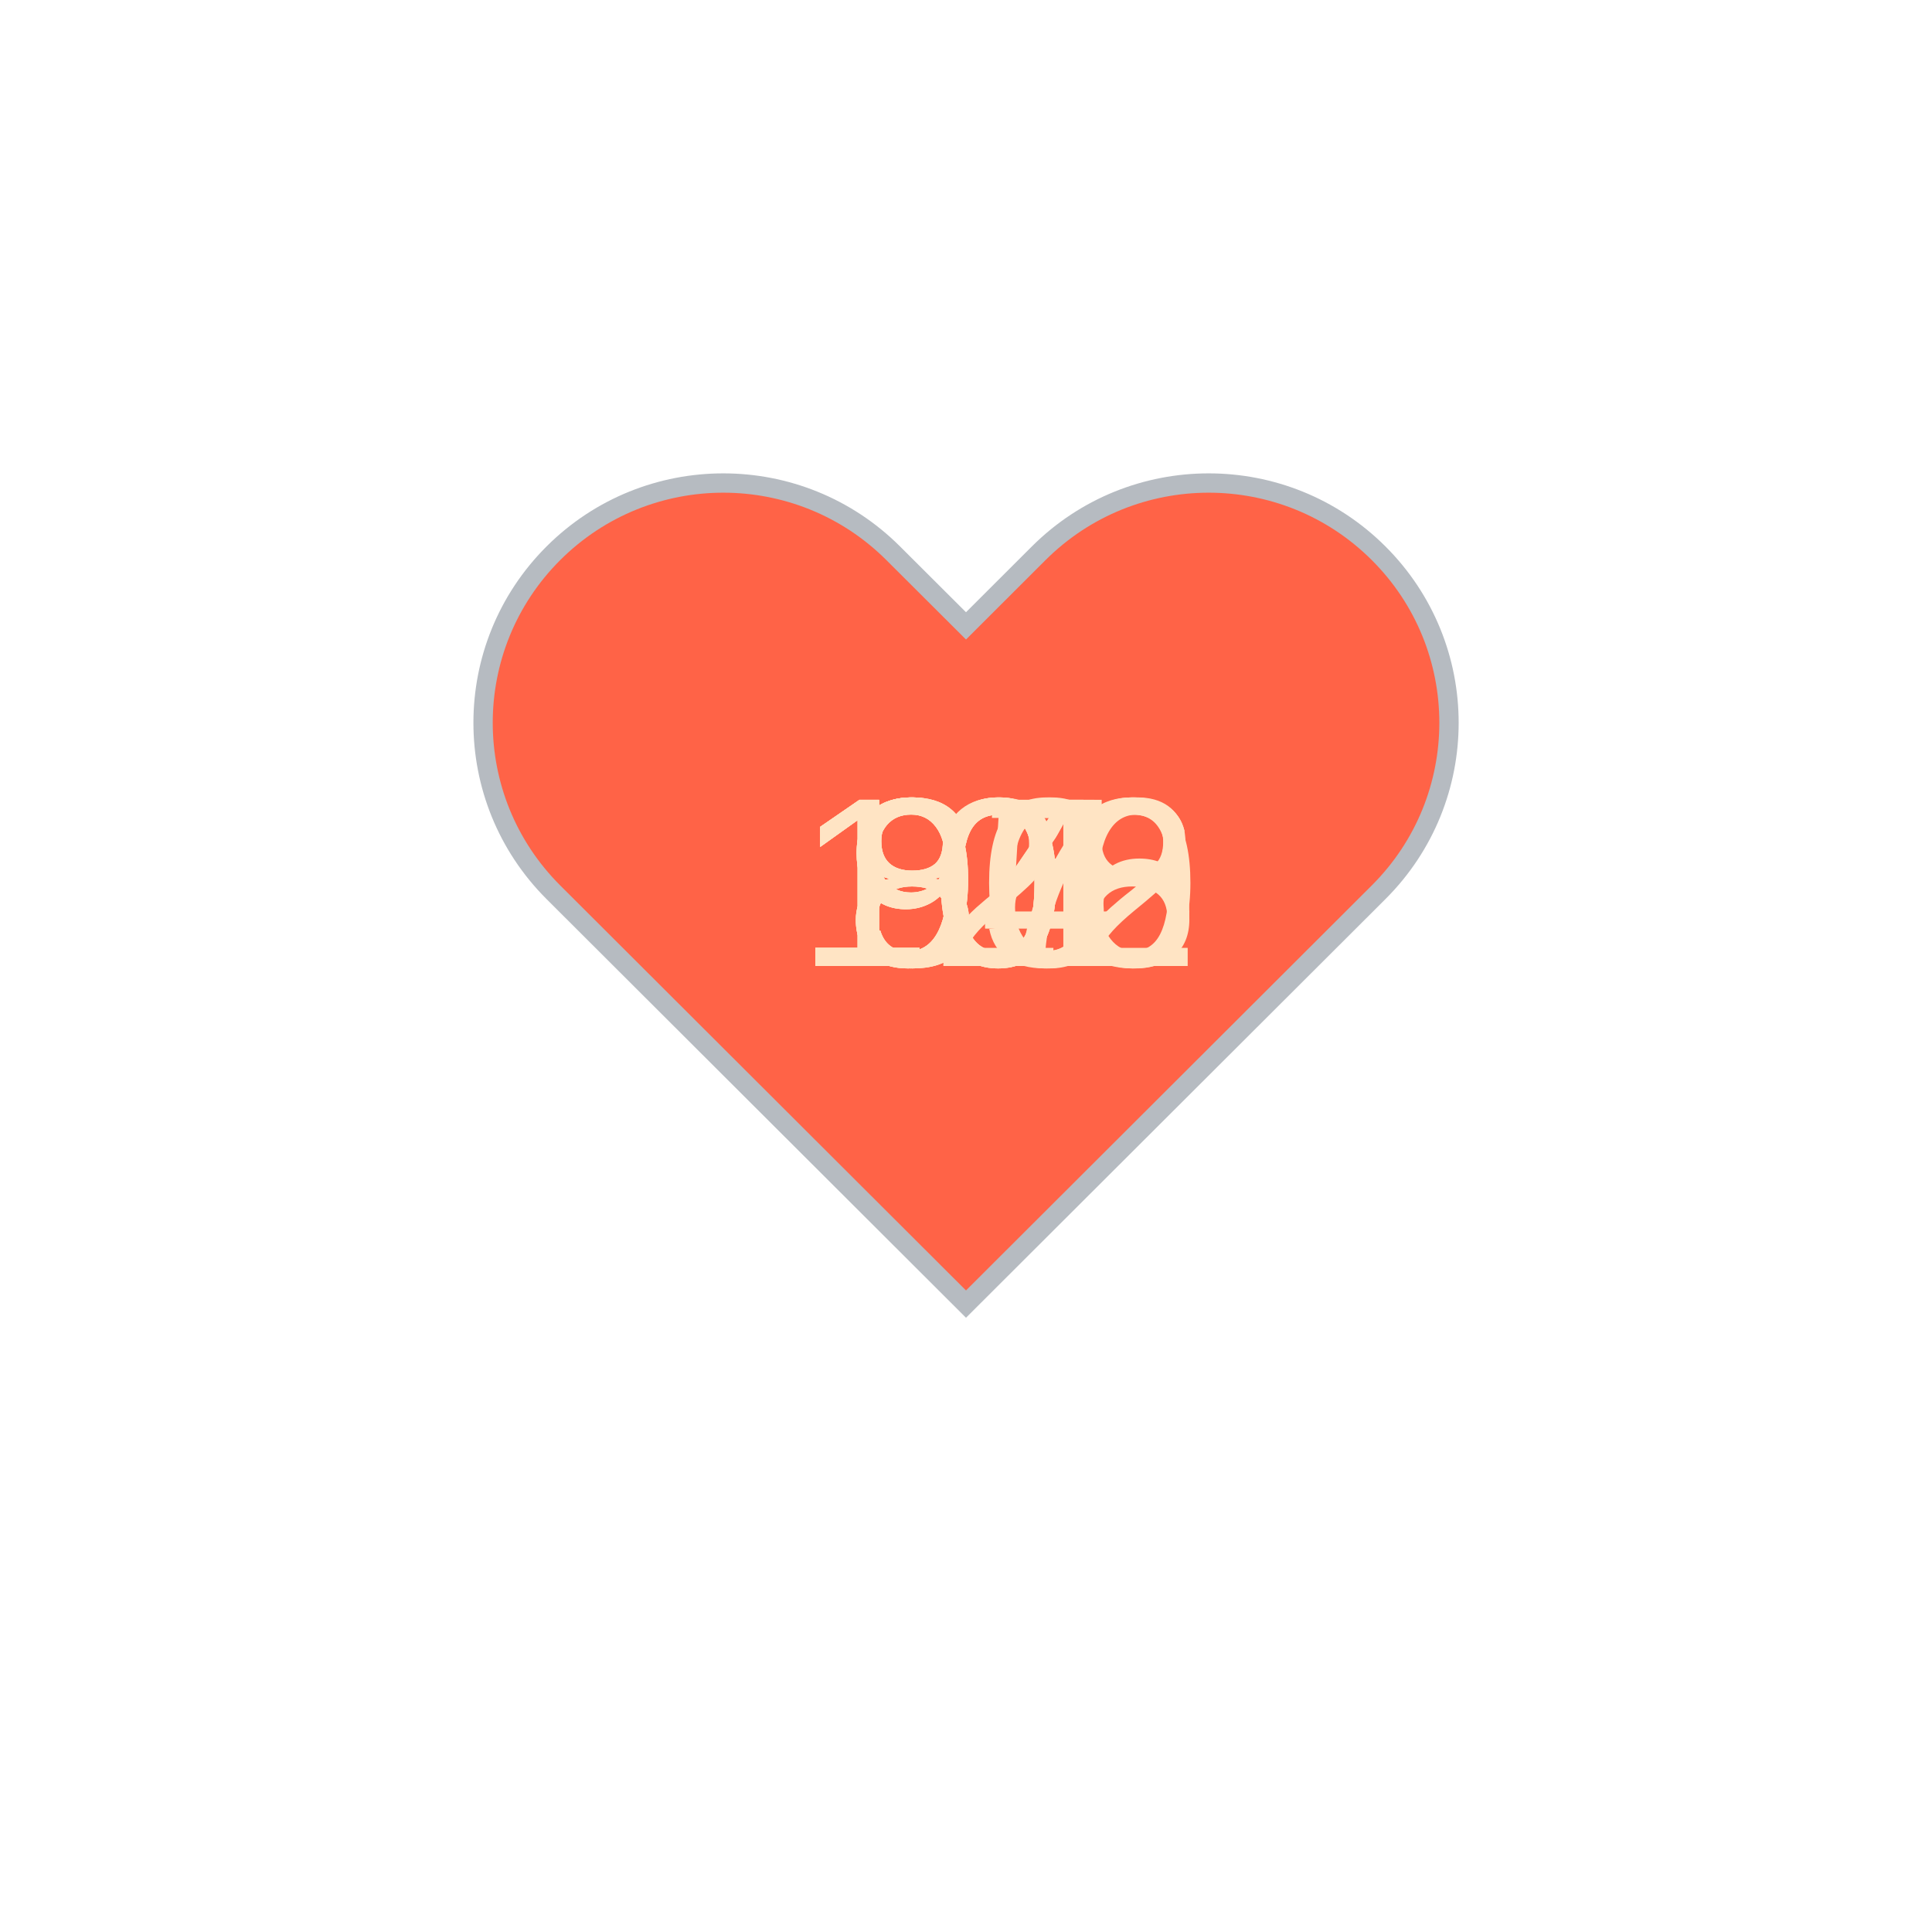
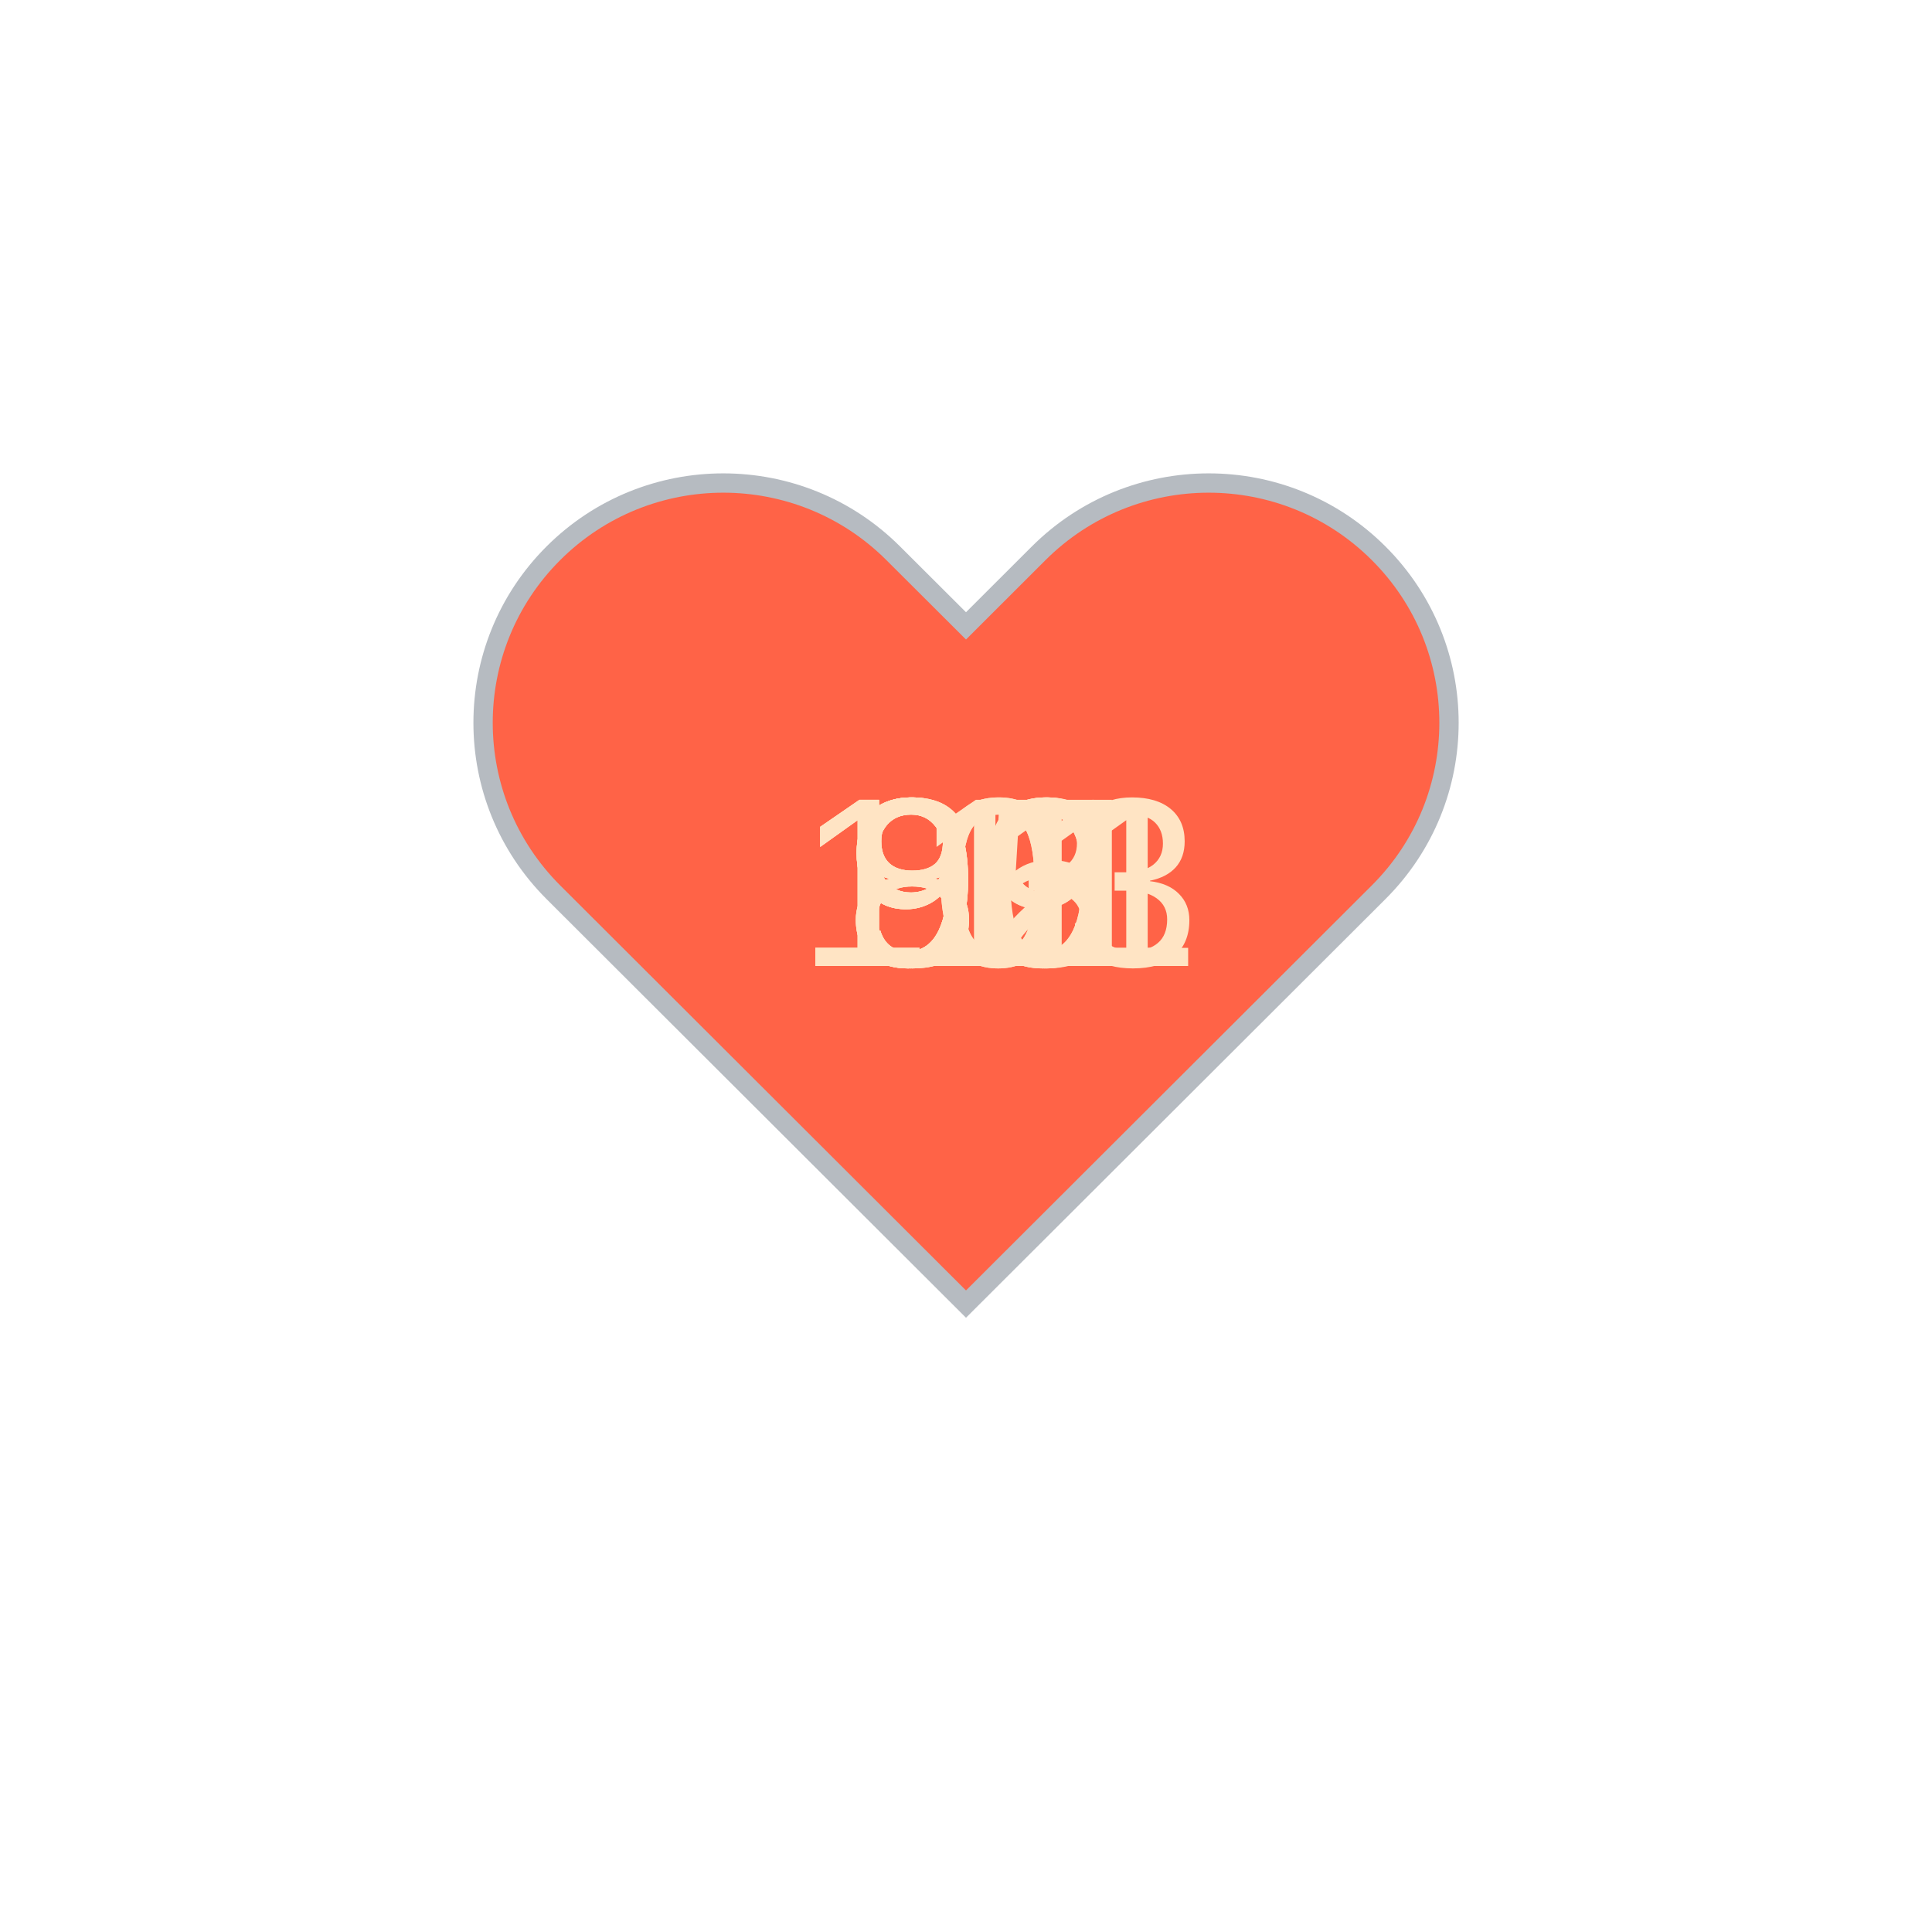
<svg xmlns="http://www.w3.org/2000/svg" baseProfile="full" height="150" version="1.1" viewBox="0,0,200,200" width="150">
  <defs />
  <g transform="translate(100 100)">
    <path d="M92.71,7.27L92.71,7.27c-9.71-9.69-25.46-9.69-35.18,0L50,14.79l-7.54-7.52C32.75-2.42,17-2.42,7.29,7.27v0 c-9.71,9.69-9.71,25.41,0,35.1L50,85l42.71-42.63C102.43,32.68,102.43,16.96,92.71,7.27z" fill="tomato" stroke="#B6BBC1" stroke-width="2" transform="translate(-50 -50)" />
    <animateTransform additive="sum" attributeName="transform" dur="1.2s" repeatCount="indefinite" type="scale" values="1; 1.5; 1.25; 1.5; 1.5; 1;" />
-     <text fill="bisque" style="font-size:25px; font-family:Arial" transform="translate(-12.5 0)">94<animate attributeName="visibility" dur="12.0s" keyTimes="0;0.1;0.2;0.3;0.4;0.5;0.6;0.7;0.8;0.9;1.0" repeatCount="indefinite" values="visible;hidden;hidden;hidden;hidden;hidden;hidden;hidden;hidden;hidden;hidden" />
+     <text fill="bisque" style="font-size:25px; font-family:Arial" transform="translate(-12.5 0)">93<animate attributeName="visibility" dur="12.0s" keyTimes="0;0.1;0.2;0.3;0.4;0.5;0.6;0.7;0.8;0.9;1.0" repeatCount="indefinite" values="visible;hidden;hidden;hidden;hidden;hidden;hidden;hidden;hidden;hidden;hidden" />
    </text>
-     <text fill="bisque" style="font-size:25px; font-family:Arial" transform="translate(-12.5 0)">90<animate attributeName="visibility" dur="12.0s" keyTimes="0;0.1;0.2;0.3;0.4;0.5;0.6;0.7;0.8;0.9;1.0" repeatCount="indefinite" values="hidden;visible;hidden;hidden;hidden;hidden;hidden;hidden;hidden;hidden;hidden" />
+     <text fill="bisque" style="font-size:25px; font-family:Arial" transform="translate(-12.5 0)">92<animate attributeName="visibility" dur="12.0s" keyTimes="0;0.1;0.2;0.3;0.4;0.5;0.6;0.7;0.8;0.9;1.0" repeatCount="indefinite" values="hidden;visible;hidden;hidden;hidden;hidden;hidden;hidden;hidden;hidden;hidden" />
    </text>
-     <text fill="bisque" style="font-size:25px; font-family:Arial" transform="translate(-12.5 0)">84<animate attributeName="visibility" dur="12.0s" keyTimes="0;0.1;0.2;0.3;0.4;0.5;0.6;0.7;0.8;0.9;1.0" repeatCount="indefinite" values="hidden;hidden;visible;hidden;hidden;hidden;hidden;hidden;hidden;hidden;hidden" />
+     <text fill="bisque" style="font-size:25px; font-family:Arial" transform="translate(-12.5 0)">89<animate attributeName="visibility" dur="12.0s" keyTimes="0;0.1;0.2;0.3;0.4;0.5;0.6;0.7;0.8;0.9;1.0" repeatCount="indefinite" values="hidden;hidden;visible;hidden;hidden;hidden;hidden;hidden;hidden;hidden;hidden" />
    </text>
-     <text fill="bisque" style="font-size:25px; font-family:Arial" transform="translate(-17.5 0)">106<animate attributeName="visibility" dur="12.0s" keyTimes="0;0.1;0.2;0.3;0.4;0.5;0.6;0.7;0.8;0.9;1.0" repeatCount="indefinite" values="hidden;hidden;hidden;visible;hidden;hidden;hidden;hidden;hidden;hidden;hidden" />
+     <text fill="bisque" style="font-size:25px; font-family:Arial" transform="translate(-12.5 0)">89<animate attributeName="visibility" dur="12.0s" keyTimes="0;0.1;0.2;0.3;0.4;0.5;0.6;0.7;0.8;0.9;1.0" repeatCount="indefinite" values="hidden;hidden;hidden;visible;hidden;hidden;hidden;hidden;hidden;hidden;hidden" />
    </text>
-     <text fill="bisque" style="font-size:25px; font-family:Arial" transform="translate(-12.5 0)">95<animate attributeName="visibility" dur="12.0s" keyTimes="0;0.1;0.2;0.3;0.4;0.5;0.6;0.7;0.8;0.9;1.0" repeatCount="indefinite" values="hidden;hidden;hidden;hidden;visible;hidden;hidden;hidden;hidden;hidden;hidden" />
+     <text fill="bisque" style="font-size:25px; font-family:Arial" transform="translate(-12.5 0)">91<animate attributeName="visibility" dur="12.0s" keyTimes="0;0.1;0.2;0.3;0.4;0.5;0.6;0.7;0.8;0.9;1.0" repeatCount="indefinite" values="hidden;hidden;hidden;hidden;visible;hidden;hidden;hidden;hidden;hidden;hidden" />
    </text>
-     <text fill="bisque" style="font-size:25px; font-family:Arial" transform="translate(-12.5 0)">86<animate attributeName="visibility" dur="12.0s" keyTimes="0;0.1;0.2;0.3;0.4;0.5;0.6;0.7;0.8;0.9;1.0" repeatCount="indefinite" values="hidden;hidden;hidden;hidden;hidden;visible;hidden;hidden;hidden;hidden;hidden" />
+     <text fill="bisque" style="font-size:25px; font-family:Arial" transform="translate(-12.5 0)">90<animate attributeName="visibility" dur="12.0s" keyTimes="0;0.1;0.2;0.3;0.4;0.5;0.6;0.7;0.8;0.9;1.0" repeatCount="indefinite" values="hidden;hidden;hidden;hidden;hidden;visible;hidden;hidden;hidden;hidden;hidden" />
    </text>
-     <text fill="bisque" style="font-size:25px; font-family:Arial" transform="translate(-17.5 0)">102<animate attributeName="visibility" dur="12.0s" keyTimes="0;0.1;0.2;0.3;0.4;0.5;0.6;0.7;0.8;0.9;1.0" repeatCount="indefinite" values="hidden;hidden;hidden;hidden;hidden;hidden;visible;hidden;hidden;hidden;hidden" />
+     <text fill="bisque" style="font-size:25px; font-family:Arial" transform="translate(-12.5 0)">85<animate attributeName="visibility" dur="12.0s" keyTimes="0;0.1;0.2;0.3;0.4;0.5;0.6;0.7;0.8;0.9;1.0" repeatCount="indefinite" values="hidden;hidden;hidden;hidden;hidden;hidden;visible;hidden;hidden;hidden;hidden" />
    </text>
-     <text fill="bisque" style="font-size:25px; font-family:Arial" transform="translate(-17.5 0)">128<animate attributeName="visibility" dur="12.0s" keyTimes="0;0.1;0.2;0.3;0.4;0.5;0.6;0.7;0.8;0.9;1.0" repeatCount="indefinite" values="hidden;hidden;hidden;hidden;hidden;hidden;hidden;visible;hidden;hidden;hidden" />
+     <text fill="bisque" style="font-size:25px; font-family:Arial" transform="translate(-17.5 0)">103<animate attributeName="visibility" dur="12.0s" keyTimes="0;0.1;0.2;0.3;0.4;0.5;0.6;0.7;0.8;0.9;1.0" repeatCount="indefinite" values="hidden;hidden;hidden;hidden;hidden;hidden;hidden;visible;hidden;hidden;hidden" />
    </text>
-     <text fill="bisque" style="font-size:25px; font-family:Arial" transform="translate(-17.5 0)">100<animate attributeName="visibility" dur="12.0s" keyTimes="0;0.1;0.2;0.3;0.4;0.5;0.6;0.7;0.8;0.9;1.0" repeatCount="indefinite" values="hidden;hidden;hidden;hidden;hidden;hidden;hidden;hidden;visible;hidden;hidden" />
+     <text fill="bisque" style="font-size:25px; font-family:Arial" transform="translate(-17.5 0)">111<animate attributeName="visibility" dur="12.0s" keyTimes="0;0.1;0.2;0.3;0.4;0.5;0.6;0.7;0.8;0.9;1.0" repeatCount="indefinite" values="hidden;hidden;hidden;hidden;hidden;hidden;hidden;hidden;visible;hidden;hidden" />
    </text>
-     <text fill="bisque" style="font-size:25px; font-family:Arial" transform="translate(-12.5 0)">87<animate attributeName="visibility" dur="12.0s" keyTimes="0;0.1;0.2;0.3;0.4;0.5;0.6;0.7;0.8;0.9;1.0" repeatCount="indefinite" values="hidden;hidden;hidden;hidden;hidden;hidden;hidden;hidden;hidden;visible;hidden" />
+     <text fill="bisque" style="font-size:25px; font-family:Arial" transform="translate(-17.5 0)">101<animate attributeName="visibility" dur="12.0s" keyTimes="0;0.1;0.2;0.3;0.4;0.5;0.6;0.7;0.8;0.9;1.0" repeatCount="indefinite" values="hidden;hidden;hidden;hidden;hidden;hidden;hidden;hidden;hidden;visible;hidden" />
    </text>
  </g>
</svg>
